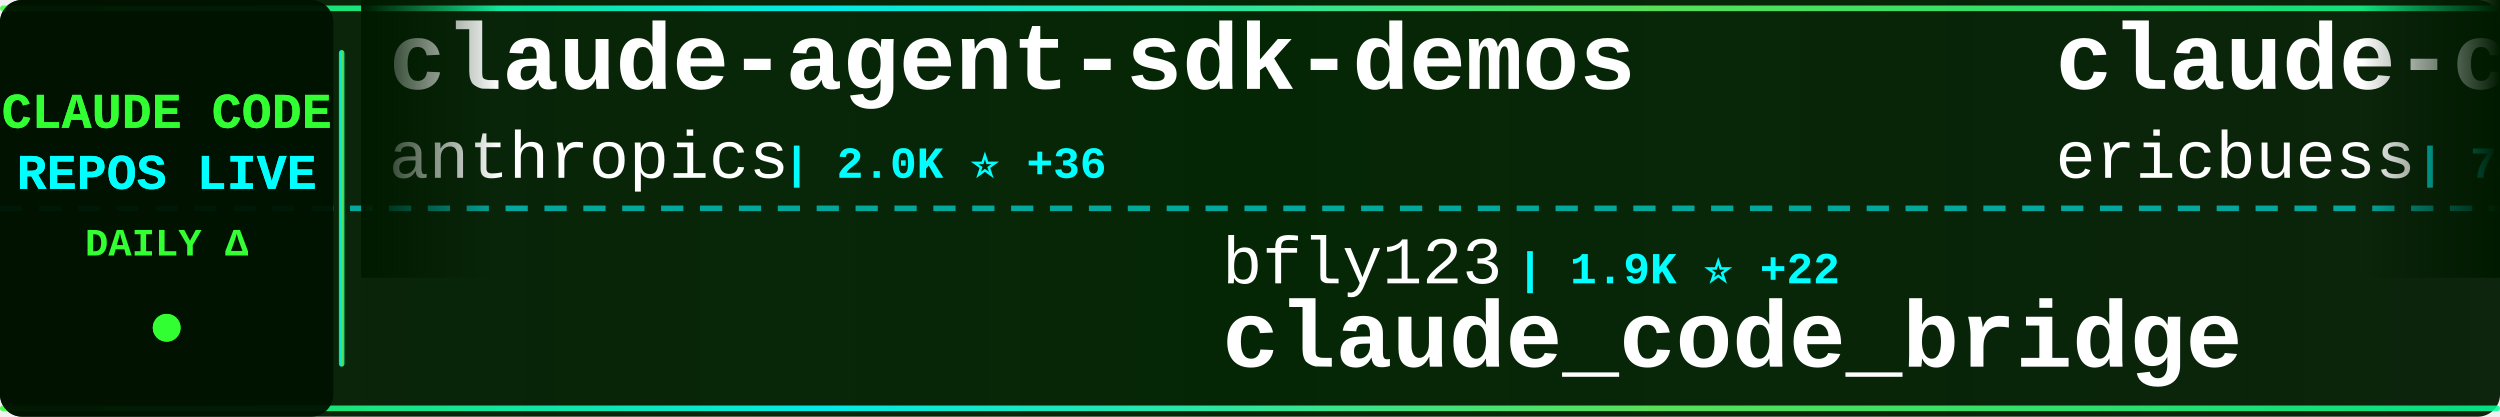
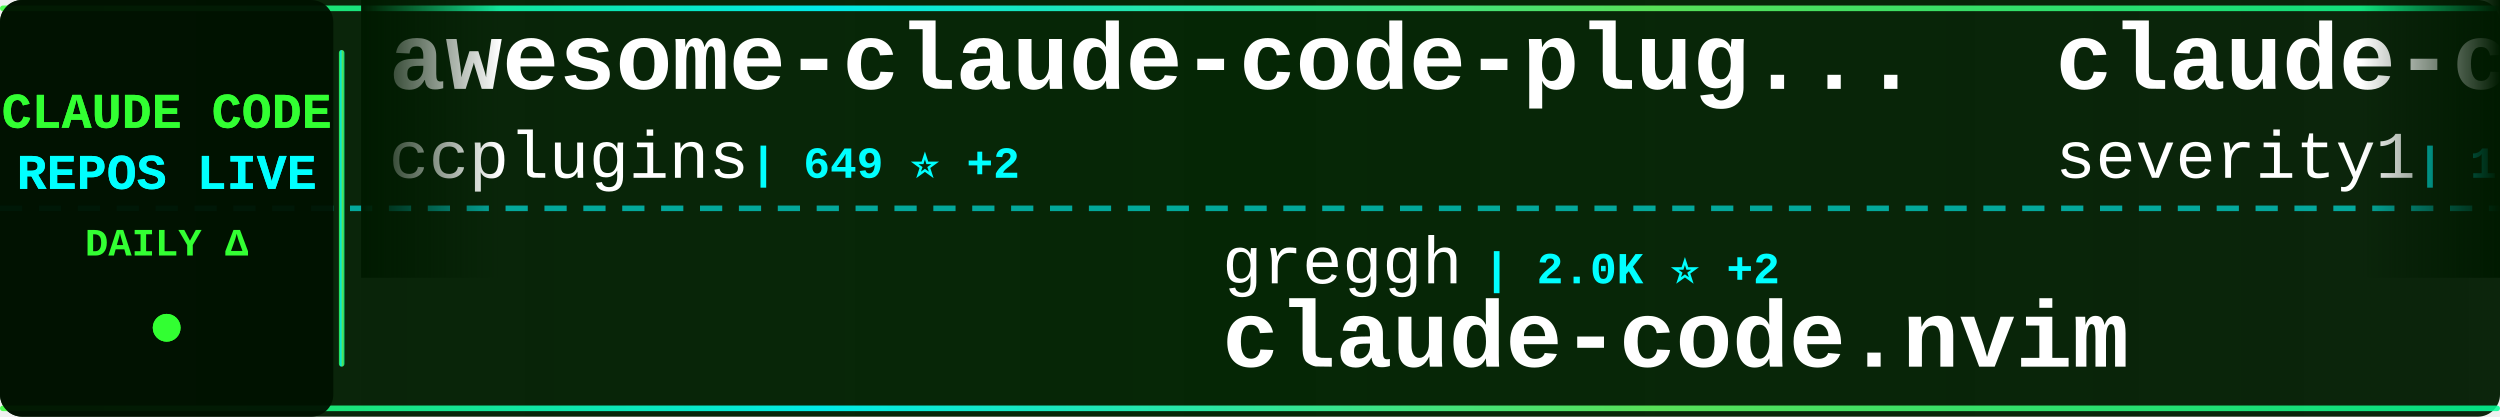
<svg xmlns="http://www.w3.org/2000/svg" width="900" height="150">
  <defs>
    <linearGradient id="tickerBg" x1="0%" y1="0%" x2="100%" y2="0%">
      <stop offset="0%" style="stop-color:#001a00;stop-opacity:0.95" />
      <stop offset="50%" style="stop-color:#002200;stop-opacity:0.98" />
      <stop offset="100%" style="stop-color:#001a00;stop-opacity:0.95" />
    </linearGradient>
    <linearGradient id="borderGrad" x1="0%" y1="0%" x2="100%" y2="0%">
      <stop offset="0%" style="stop-color:#33ff33;stop-opacity:0.85">
        <animate attributeName="stop-opacity" values="0.85;1;0.85" dur="2s" repeatCount="indefinite" />
      </stop>
      <stop offset="33%" style="stop-color:#00ffff;stop-opacity:0.9">
        <animate attributeName="stop-opacity" values="0.9;1;0.9" dur="2.2s" repeatCount="indefinite" />
      </stop>
      <stop offset="66%" style="stop-color:#66ff66;stop-opacity:0.85">
        <animate attributeName="stop-opacity" values="0.85;1;0.85" dur="1.8s" repeatCount="indefinite" />
      </stop>
      <stop offset="100%" style="stop-color:#00ff99;stop-opacity:0.85">
        <animate attributeName="stop-opacity" values="0.85;1;0.85" dur="2s" repeatCount="indefinite" />
      </stop>
    </linearGradient>
    <filter id="textGlow">
      <feGaussianBlur stdDeviation="0.1" result="coloredBlur" />
      <feMerge>
        <feMergeNode in="coloredBlur" />
        <feMergeNode in="SourceGraphic" />
      </feMerge>
    </filter>
    <filter id="metricGlow">
      <feGaussianBlur stdDeviation="0.2" result="coloredBlur" />
      <feMerge>
        <feMergeNode in="coloredBlur" />
        <feMergeNode in="SourceGraphic" />
      </feMerge>
    </filter>
    <linearGradient id="leftFade" x1="0%" y1="0%" x2="100%" y2="0%">
      <stop offset="0%" style="stop-color:#001a00;stop-opacity:1" />
      <stop offset="100%" style="stop-color:#001a00;stop-opacity:0" />
    </linearGradient>
    <linearGradient id="rightFade" x1="0%" y1="0%" x2="100%" y2="0%">
      <stop offset="0%" style="stop-color:#001a00;stop-opacity:0" />
      <stop offset="100%" style="stop-color:#001a00;stop-opacity:1" />
    </linearGradient>
  </defs>
  <rect width="900" height="150" fill="url(#tickerBg)" rx="8" />
  <rect x="0" y="2" width="900" height="2" fill="url(#borderGrad)" rx="1" />
  <rect x="0" y="146" width="900" height="2" fill="url(#borderGrad)" rx="1" />
  <line x1="0" y1="75" x2="900" y2="75" stroke="#00ffff" stroke-width="2" stroke-dasharray="8 6" opacity="0.6" />
  <rect x="0" y="0" width="120" height="150" fill="#001100" opacity="0.95" rx="8" />
  <text x="60" y="46" font-family="'Courier New', monospace" font-size="18" font-weight="bold" fill="#33ff33" text-anchor="middle" filter="url(#textGlow)">
    CLAUDE CODE
  </text>
  <text x="60" y="68" font-family="'Courier New', monospace" font-size="18" font-weight="bold" fill="#00ffff" text-anchor="middle" filter="url(#textGlow)">
    REPOS LIVE
  </text>
  <text x="60" y="92" font-family="'Courier New', monospace" font-size="14" font-weight="bold" fill="#33ff33" text-anchor="middle">
    DAILY Δ
  </text>
  <circle cx="60" cy="118" r="5" fill="#33ff33" filter="url(#metricGlow)">
    <animate attributeName="r" values="4;6;4" dur="1.5s" repeatCount="indefinite" />
    <animate attributeName="opacity" values="0.6;1;0.6" dur="1.5s" repeatCount="indefinite" />
  </circle>
  <rect x="122" y="18" width="2" height="114" fill="url(#borderGrad)" rx="1" />
  <clipPath id="tickerClip">
    <rect x="130" y="0" width="770" height="150" />
  </clipPath>
  <g clip-path="url(#tickerClip)">
    <g id="tickerItems">
      <animateTransform attributeName="transform" attributeType="XML" type="translate" from="0 0" to="-3000 0" dur="54s" repeatCount="indefinite" />
      <g transform="translate(0, 0)">
-         <text x="140" y="32" font-family="'Courier New', monospace" font-size="34" font-weight="bold" fill="#ffffff">claude-agent-sdk-demos</text>
-         <text x="140" y="64" font-family="'Courier New', monospace" font-size="24" font-weight="normal" fill="#ffffff" opacity="1.0">anthropics</text>
-         <text x="282" y="64" font-family="'Courier New', monospace" font-size="16" font-weight="bold" fill="#00ffff"> | 2.0K ⭐ +36</text>
+         <text x="140" y="32" font-family="'Courier New', monospace" font-size="34" font-weight="bold" fill="#ffffff">awesome-claude-code-plug...</text>
+         <text x="140" y="64" font-family="'Courier New', monospace" font-size="24" font-weight="normal" fill="#ffffff" opacity="1.0">ccplugins</text>
+         <text x="270" y="64" font-family="'Courier New', monospace" font-size="16" font-weight="bold" fill="#00ffff"> | 649 ⭐ +2</text>
      </g>
      <g transform="translate(300, 0)">
-         <text x="140" y="102" font-family="'Courier New', monospace" font-size="24" font-weight="normal" fill="#ffffff" opacity="1.0">bfly123</text>
-         <text x="246" y="102" font-family="'Courier New', monospace" font-size="16" font-weight="bold" fill="#00ffff"> | 1.9K ⭐ +22</text>
-         <text x="140" y="132" font-family="'Courier New', monospace" font-size="34" font-weight="bold" fill="#ffffff">claude_code_bridge</text>
+         <text x="140" y="102" font-family="'Courier New', monospace" font-size="24" font-weight="normal" fill="#ffffff" opacity="1.0">greggh</text>
+         <text x="234" y="102" font-family="'Courier New', monospace" font-size="16" font-weight="bold" fill="#00ffff"> | 2.0K ⭐ +2</text>
+         <text x="140" y="132" font-family="'Courier New', monospace" font-size="34" font-weight="bold" fill="#ffffff">claude-code.nvim</text>
      </g>
      <g transform="translate(600, 0)">
-         <text x="140" y="32" font-family="'Courier New', monospace" font-size="34" font-weight="bold" fill="#ffffff">claude-code-docs</text>
-         <text x="140" y="64" font-family="'Courier New', monospace" font-size="24" font-weight="normal" fill="#ffffff" opacity="1.0">ericbuess</text>
-         <text x="270" y="64" font-family="'Courier New', monospace" font-size="16" font-weight="bold" fill="#00ffff"> | 757 ⭐ +3</text>
+         <text x="140" y="32" font-family="'Courier New', monospace" font-size="34" font-weight="bold" fill="#ffffff">claude-code-prompt-impro...</text>
+         <text x="140" y="64" font-family="'Courier New', monospace" font-size="24" font-weight="normal" fill="#ffffff" opacity="1.0">severity1</text>
+         <text x="270" y="64" font-family="'Courier New', monospace" font-size="16" font-weight="bold" fill="#00ffff"> | 1.3K ⭐ +5</text>
      </g>
      <g transform="translate(900, 0)">
-         <text x="140" y="102" font-family="'Courier New', monospace" font-size="24" font-weight="normal" fill="#ffffff" opacity="1.0">pchalasani</text>
-         <text x="282" y="102" font-family="'Courier New', monospace" font-size="16" font-weight="bold" fill="#00ffff"> | 1.6K ⭐ +3</text>
-         <text x="140" y="132" font-family="'Courier New', monospace" font-size="34" font-weight="bold" fill="#ffffff">claude-code-tools</text>
+         <text x="140" y="102" font-family="'Courier New', monospace" font-size="24" font-weight="normal" fill="#ffffff" opacity="1.0">MadAppGang</text>
+         <text x="282" y="102" font-family="'Courier New', monospace" font-size="16" font-weight="bold" fill="#00ffff"> | 248 ⭐</text>
+         <text x="140" y="132" font-family="'Courier New', monospace" font-size="34" font-weight="bold" fill="#ffffff">claude-code</text>
      </g>
      <g transform="translate(1200, 0)">
-         <text x="140" y="32" font-family="'Courier New', monospace" font-size="34" font-weight="bold" fill="#ffffff">claude-code-router</text>
-         <text x="140" y="64" font-family="'Courier New', monospace" font-size="24" font-weight="normal" fill="#ffffff" opacity="1.0">musistudio</text>
-         <text x="282" y="64" font-family="'Courier New', monospace" font-size="16" font-weight="bold" fill="#00ffff"> | 30.6K ⭐ +87</text>
+         <text x="140" y="32" font-family="'Courier New', monospace" font-size="34" font-weight="bold" fill="#ffffff">claude-code-pm-course</text>
+         <text x="140" y="64" font-family="'Courier New', monospace" font-size="24" font-weight="normal" fill="#ffffff" opacity="1.0">carlvellotti</text>
+         <text x="306" y="64" font-family="'Courier New', monospace" font-size="16" font-weight="bold" fill="#00ffff"> | 1.7K ⭐ +6</text>
      </g>
      <g transform="translate(1500, 0)">
-         <text x="140" y="102" font-family="'Courier New', monospace" font-size="24" font-weight="normal" fill="#ffffff" opacity="1.0">ccplugins</text>
-         <text x="270" y="102" font-family="'Courier New', monospace" font-size="16" font-weight="bold" fill="#00ffff"> | 649 ⭐ +2</text>
-         <text x="140" y="132" font-family="'Courier New', monospace" font-size="34" font-weight="bold" fill="#ffffff">awesome-claude-code-plug...</text>
+         <text x="140" y="102" font-family="'Courier New', monospace" font-size="24" font-weight="normal" fill="#ffffff" opacity="1.0">numman-ali</text>
+         <text x="282" y="102" font-family="'Courier New', monospace" font-size="16" font-weight="bold" fill="#00ffff"> | 9.3K ⭐ +15</text>
+         <text x="140" y="132" font-family="'Courier New', monospace" font-size="34" font-weight="bold" fill="#ffffff">openskills</text>
      </g>
      <g transform="translate(1800, 0)">
-         <text x="140" y="32" font-family="'Courier New', monospace" font-size="34" font-weight="bold" fill="#ffffff">claude-hud</text>
-         <text x="140" y="64" font-family="'Courier New', monospace" font-size="24" font-weight="normal" fill="#ffffff" opacity="1.0">jarrodwatts</text>
-         <text x="294" y="64" font-family="'Courier New', monospace" font-size="16" font-weight="bold" fill="#00ffff"> | 14.3K ⭐ +492</text>
+         <text x="140" y="32" font-family="'Courier New', monospace" font-size="34" font-weight="bold" fill="#ffffff">claude-code-hooks-master...</text>
+         <text x="140" y="64" font-family="'Courier New', monospace" font-size="24" font-weight="normal" fill="#ffffff" opacity="1.0">disler</text>
+         <text x="234" y="64" font-family="'Courier New', monospace" font-size="16" font-weight="bold" fill="#00ffff"> | 3.4K ⭐ +8</text>
      </g>
      <g transform="translate(2100, 0)">
-         <text x="140" y="102" font-family="'Courier New', monospace" font-size="24" font-weight="normal" fill="#ffffff" opacity="1.0">winfunc</text>
-         <text x="246" y="102" font-family="'Courier New', monospace" font-size="16" font-weight="bold" fill="#00ffff"> | 21.1K ⭐ +22</text>
-         <text x="140" y="132" font-family="'Courier New', monospace" font-size="34" font-weight="bold" fill="#ffffff">opcode</text>
+         <text x="140" y="102" font-family="'Courier New', monospace" font-size="24" font-weight="normal" fill="#ffffff" opacity="1.0">https-deeplearning-ai</text>
+         <text x="414" y="102" font-family="'Courier New', monospace" font-size="16" font-weight="bold" fill="#00ffff"> | 464 ⭐</text>
+         <text x="140" y="132" font-family="'Courier New', monospace" font-size="34" font-weight="bold" fill="#ffffff">sc-claude-code-files</text>
      </g>
      <g transform="translate(2400, 0)">
-         <text x="140" y="32" font-family="'Courier New', monospace" font-size="34" font-weight="bold" fill="#ffffff">claude-code-config</text>
-         <text x="140" y="64" font-family="'Courier New', monospace" font-size="24" font-weight="normal" fill="#ffffff" opacity="1.0">jarrodwatts</text>
-         <text x="294" y="64" font-family="'Courier New', monospace" font-size="16" font-weight="bold" fill="#00ffff"> | 1.0K ⭐ +2</text>
+         <text x="140" y="32" font-family="'Courier New', monospace" font-size="34" font-weight="bold" fill="#ffffff">nanoclaw</text>
+         <text x="140" y="64" font-family="'Courier New', monospace" font-size="24" font-weight="normal" fill="#ffffff" opacity="1.0">qwibitai</text>
+         <text x="258" y="64" font-family="'Courier New', monospace" font-size="16" font-weight="bold" fill="#00ffff"> | 25.8K ⭐ +101</text>
      </g>
      <g transform="translate(2700, 0)">
-         <text x="140" y="102" font-family="'Courier New', monospace" font-size="24" font-weight="normal" fill="#ffffff" opacity="1.0">ChrisWiles</text>
-         <text x="282" y="102" font-family="'Courier New', monospace" font-size="16" font-weight="bold" fill="#00ffff"> | 5.6K ⭐ +12</text>
-         <text x="140" y="132" font-family="'Courier New', monospace" font-size="34" font-weight="bold" fill="#ffffff">claude-code-showcase</text>
+         <text x="140" y="102" font-family="'Courier New', monospace" font-size="24" font-weight="normal" fill="#ffffff" opacity="1.0">sugyan</text>
+         <text x="234" y="102" font-family="'Courier New', monospace" font-size="16" font-weight="bold" fill="#00ffff"> | 984 ⭐ +1</text>
+         <text x="140" y="132" font-family="'Courier New', monospace" font-size="34" font-weight="bold" fill="#ffffff">claude-code-webui</text>
      </g>
      <g transform="translate(3000, 0)">
-         <text x="140" y="32" font-family="'Courier New', monospace" font-size="34" font-weight="bold" fill="#ffffff">claude-agent-sdk-demos</text>
-         <text x="140" y="64" font-family="'Courier New', monospace" font-size="24" font-weight="normal" fill="#ffffff" opacity="1.0">anthropics</text>
-         <text x="282" y="64" font-family="'Courier New', monospace" font-size="16" font-weight="bold" fill="#00ffff"> | 2.0K ⭐ +36</text>
+         <text x="140" y="32" font-family="'Courier New', monospace" font-size="34" font-weight="bold" fill="#ffffff">awesome-claude-code-plug...</text>
+         <text x="140" y="64" font-family="'Courier New', monospace" font-size="24" font-weight="normal" fill="#ffffff" opacity="1.0">ccplugins</text>
+         <text x="270" y="64" font-family="'Courier New', monospace" font-size="16" font-weight="bold" fill="#00ffff"> | 649 ⭐ +2</text>
      </g>
      <g transform="translate(3300, 0)">
-         <text x="140" y="102" font-family="'Courier New', monospace" font-size="24" font-weight="normal" fill="#ffffff" opacity="1.0">bfly123</text>
-         <text x="246" y="102" font-family="'Courier New', monospace" font-size="16" font-weight="bold" fill="#00ffff"> | 1.9K ⭐ +22</text>
-         <text x="140" y="132" font-family="'Courier New', monospace" font-size="34" font-weight="bold" fill="#ffffff">claude_code_bridge</text>
+         <text x="140" y="102" font-family="'Courier New', monospace" font-size="24" font-weight="normal" fill="#ffffff" opacity="1.0">greggh</text>
+         <text x="234" y="102" font-family="'Courier New', monospace" font-size="16" font-weight="bold" fill="#00ffff"> | 2.0K ⭐ +2</text>
+         <text x="140" y="132" font-family="'Courier New', monospace" font-size="34" font-weight="bold" fill="#ffffff">claude-code.nvim</text>
      </g>
      <g transform="translate(3600, 0)">
-         <text x="140" y="32" font-family="'Courier New', monospace" font-size="34" font-weight="bold" fill="#ffffff">claude-code-docs</text>
-         <text x="140" y="64" font-family="'Courier New', monospace" font-size="24" font-weight="normal" fill="#ffffff" opacity="1.0">ericbuess</text>
-         <text x="270" y="64" font-family="'Courier New', monospace" font-size="16" font-weight="bold" fill="#00ffff"> | 757 ⭐ +3</text>
+         <text x="140" y="32" font-family="'Courier New', monospace" font-size="34" font-weight="bold" fill="#ffffff">claude-code-prompt-impro...</text>
+         <text x="140" y="64" font-family="'Courier New', monospace" font-size="24" font-weight="normal" fill="#ffffff" opacity="1.0">severity1</text>
+         <text x="270" y="64" font-family="'Courier New', monospace" font-size="16" font-weight="bold" fill="#00ffff"> | 1.3K ⭐ +5</text>
      </g>
      <g transform="translate(3900, 0)">
-         <text x="140" y="102" font-family="'Courier New', monospace" font-size="24" font-weight="normal" fill="#ffffff" opacity="1.0">pchalasani</text>
-         <text x="282" y="102" font-family="'Courier New', monospace" font-size="16" font-weight="bold" fill="#00ffff"> | 1.6K ⭐ +3</text>
-         <text x="140" y="132" font-family="'Courier New', monospace" font-size="34" font-weight="bold" fill="#ffffff">claude-code-tools</text>
+         <text x="140" y="102" font-family="'Courier New', monospace" font-size="24" font-weight="normal" fill="#ffffff" opacity="1.0">MadAppGang</text>
+         <text x="282" y="102" font-family="'Courier New', monospace" font-size="16" font-weight="bold" fill="#00ffff"> | 248 ⭐</text>
+         <text x="140" y="132" font-family="'Courier New', monospace" font-size="34" font-weight="bold" fill="#ffffff">claude-code</text>
      </g>
    </g>
  </g>
  <rect x="130" y="0" width="50" height="100" fill="url(#leftFade)" />
  <rect x="850" y="0" width="50" height="100" fill="url(#rightFade)" />
</svg>
